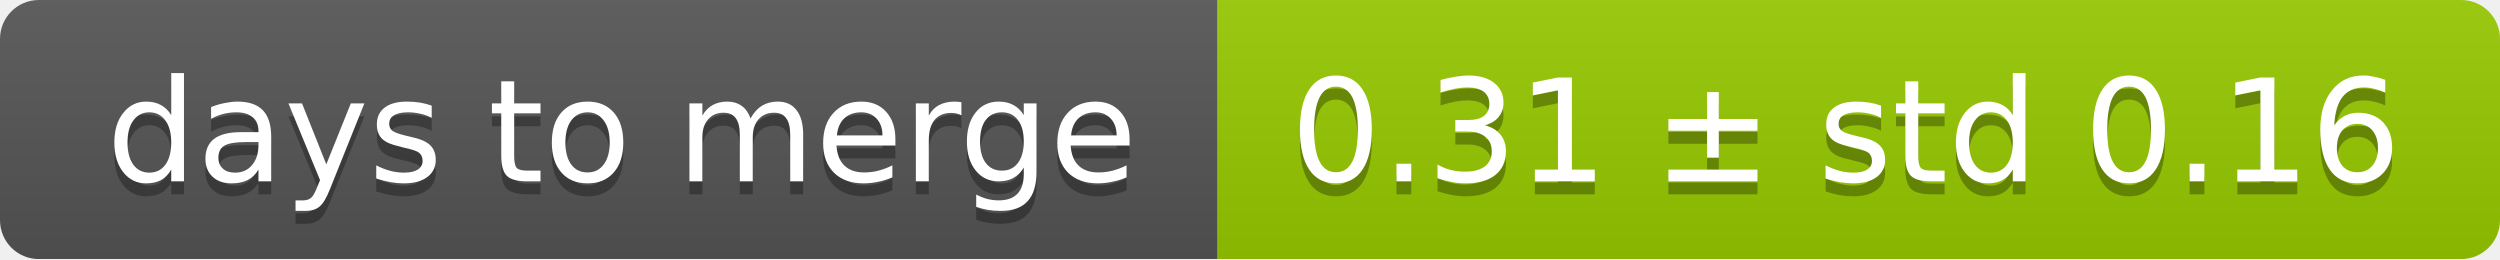
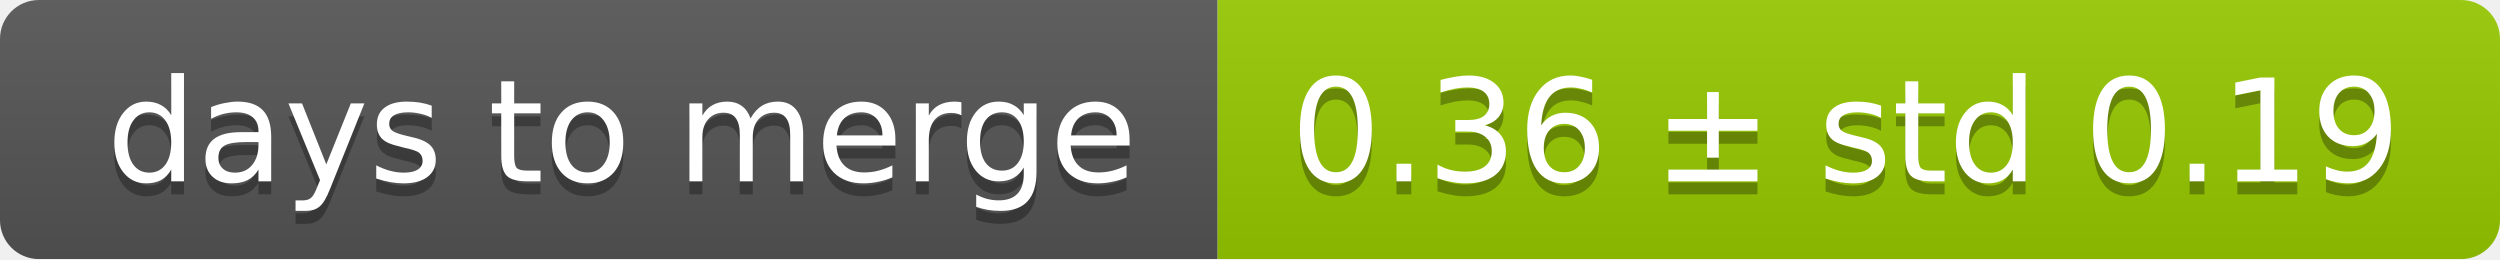
<svg xmlns="http://www.w3.org/2000/svg" width="193" height="20">
  <linearGradient id="smooth" x2="0" y2="100%">
    <stop offset="0" stop-color="#bbb" stop-opacity=".1" />
    <stop offset="1" stop-opacity=".1" />
  </linearGradient>
  <mask id="round">
    <rect width="193" height="20" rx="3" fill="#fff" />
  </mask>
  <g mask="url(#round)">
    <rect width="94" height="20" fill="#555" />
    <rect x="94" width="99" height="20" fill="#97ca00" />
    <rect width="193" height="20" fill="url(#smooth)" />
  </g>
  <g fill="#fff" text-anchor="middle" font-family="DejaVu Sans,Verdana,Geneva,sans-serif" font-size="11">
    <text x="48" y="15" fill="#010101" fill-opacity=".3">days to merge</text>
    <text x="48" y="14">days to merge</text>
-     <text x="142.5" y="15" fill="#010101" fill-opacity=".3">0.31 ± std 0.16</text>
-     <text x="142.5" y="14">0.31 ± std 0.16</text>
+     <text x="142.5" y="15" fill="#010101" fill-opacity=".3">0.36 ± std 0.19</text>
+     <text x="142.5" y="14">0.36 ± std 0.19</text>
  </g>
</svg>
